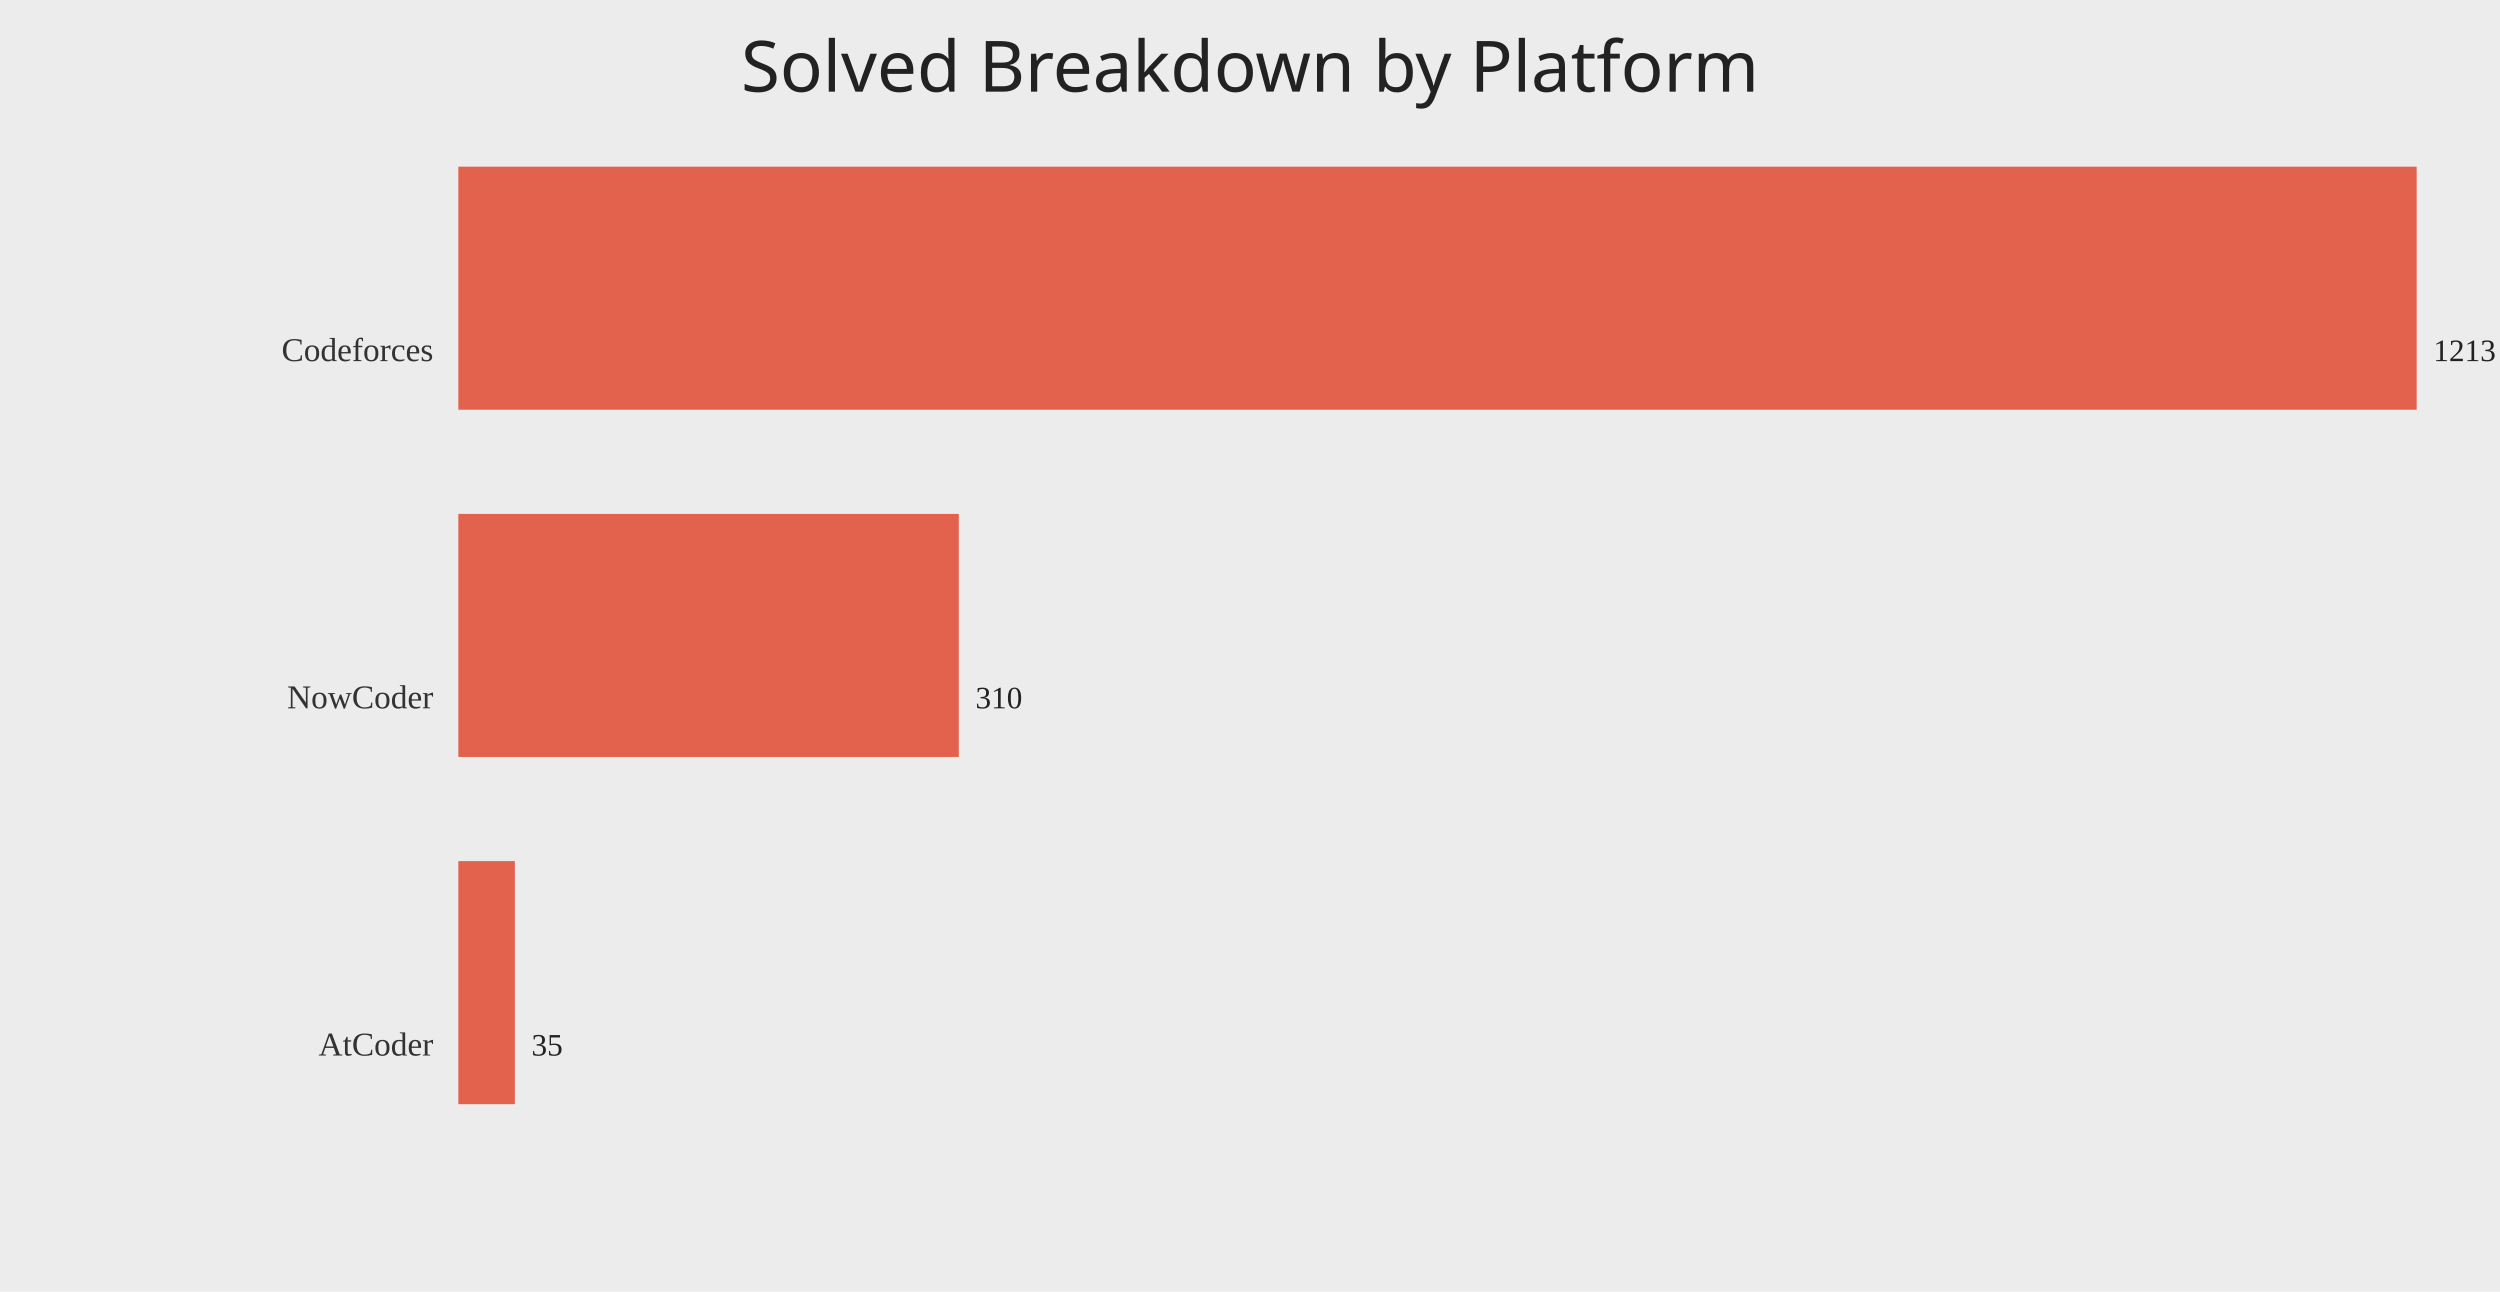
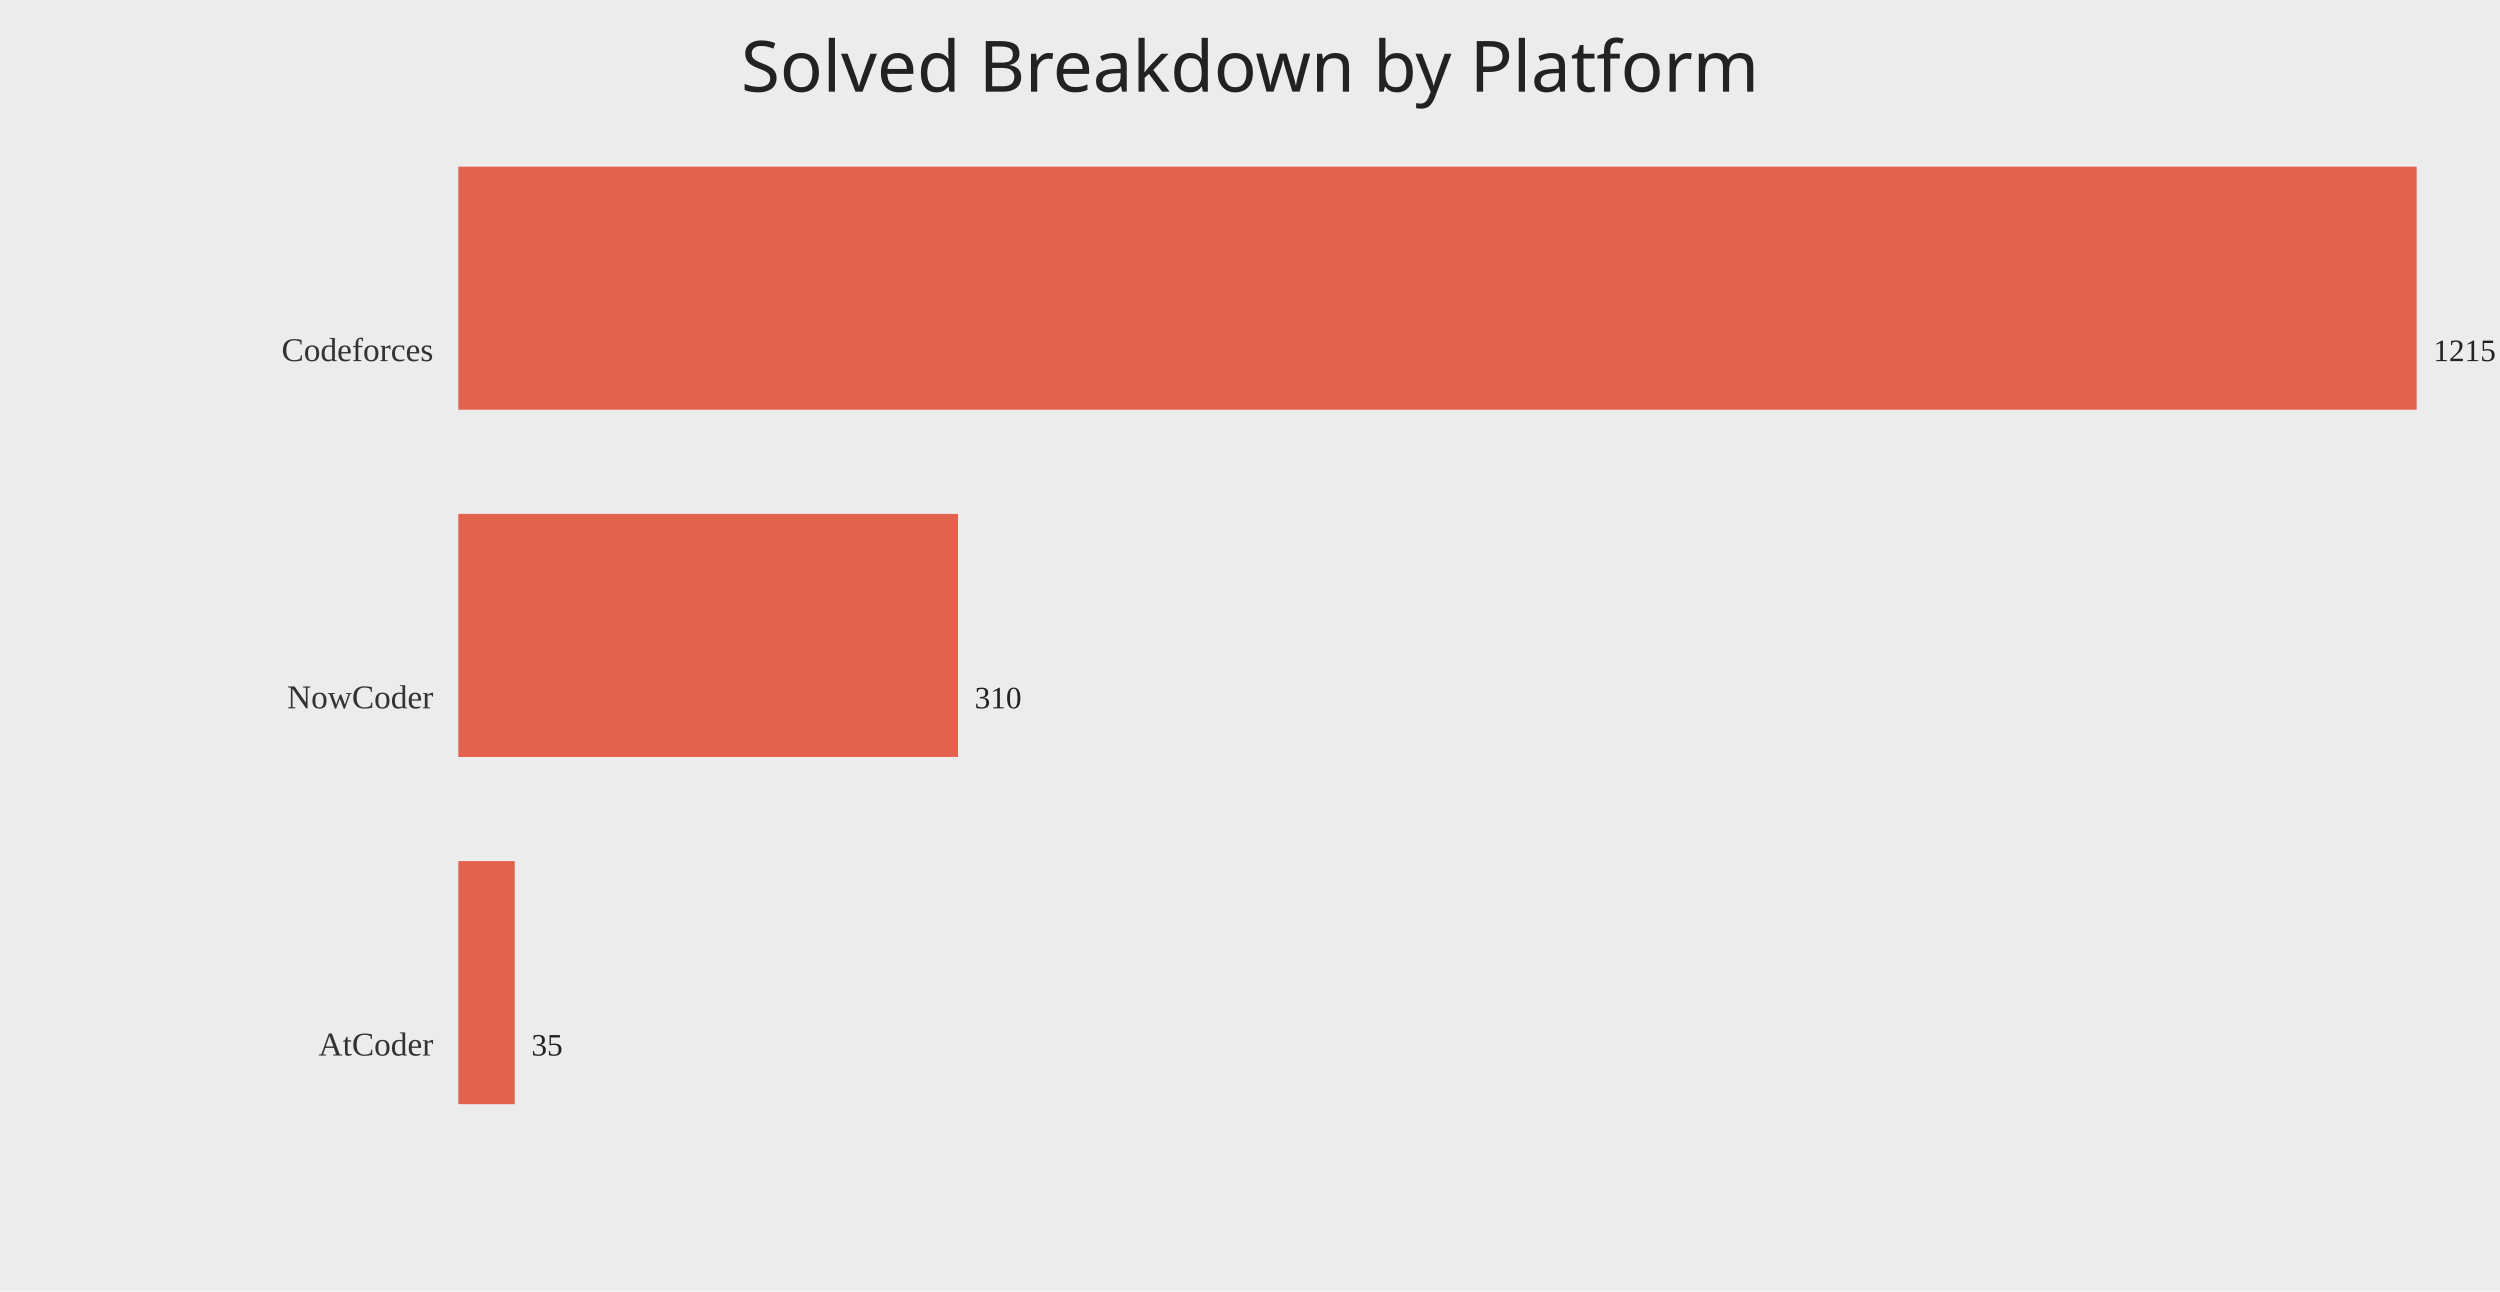
<svg xmlns="http://www.w3.org/2000/svg" width="1200" height="620">
  <rect width="100%" height="100%" fill="#ececec" />
  <text x="50%" y="44" text-anchor="middle" fill="#222" font-size="34" font-family="Comic Sans MS, Segoe UI">Solved Breakdown by Platform</text>
  <text x="208" y="173.33" text-anchor="end" fill="#333" font-size="16">Codeforces</text>
  <rect x="220" y="80.00" width="940.00" height="116.67" fill="#e24a33" opacity="0.85" />
-   <text x="1168.00" y="173.33" fill="#222" font-size="15">1213</text>
+   <text x="1168.00" y="173.33" fill="#222" font-size="15">1215</text>
  <text x="208" y="340.00" text-anchor="end" fill="#333" font-size="16">NowCoder</text>
-   <rect x="220" y="246.67" width="240.23" height="116.67" fill="#e24a33" opacity="0.85" />
-   <text x="468.23" y="340.00" fill="#222" font-size="15">310</text>
+   <rect x="220" y="246.67" width="239.84" height="116.67" fill="#e24a33" opacity="0.85" />
+   <text x="467.84" y="340.00" fill="#222" font-size="15">310</text>
  <text x="208" y="506.67" text-anchor="end" fill="#333" font-size="16">AtCoder</text>
-   <rect x="220" y="413.33" width="27.12" height="116.67" fill="#e24a33" opacity="0.85" />
-   <text x="255.12" y="506.67" fill="#222" font-size="15">35</text>
+   <rect x="220" y="413.33" width="27.08" height="116.67" fill="#e24a33" opacity="0.85" />
+   <text x="255.08" y="506.67" fill="#222" font-size="15">35</text>
</svg>
